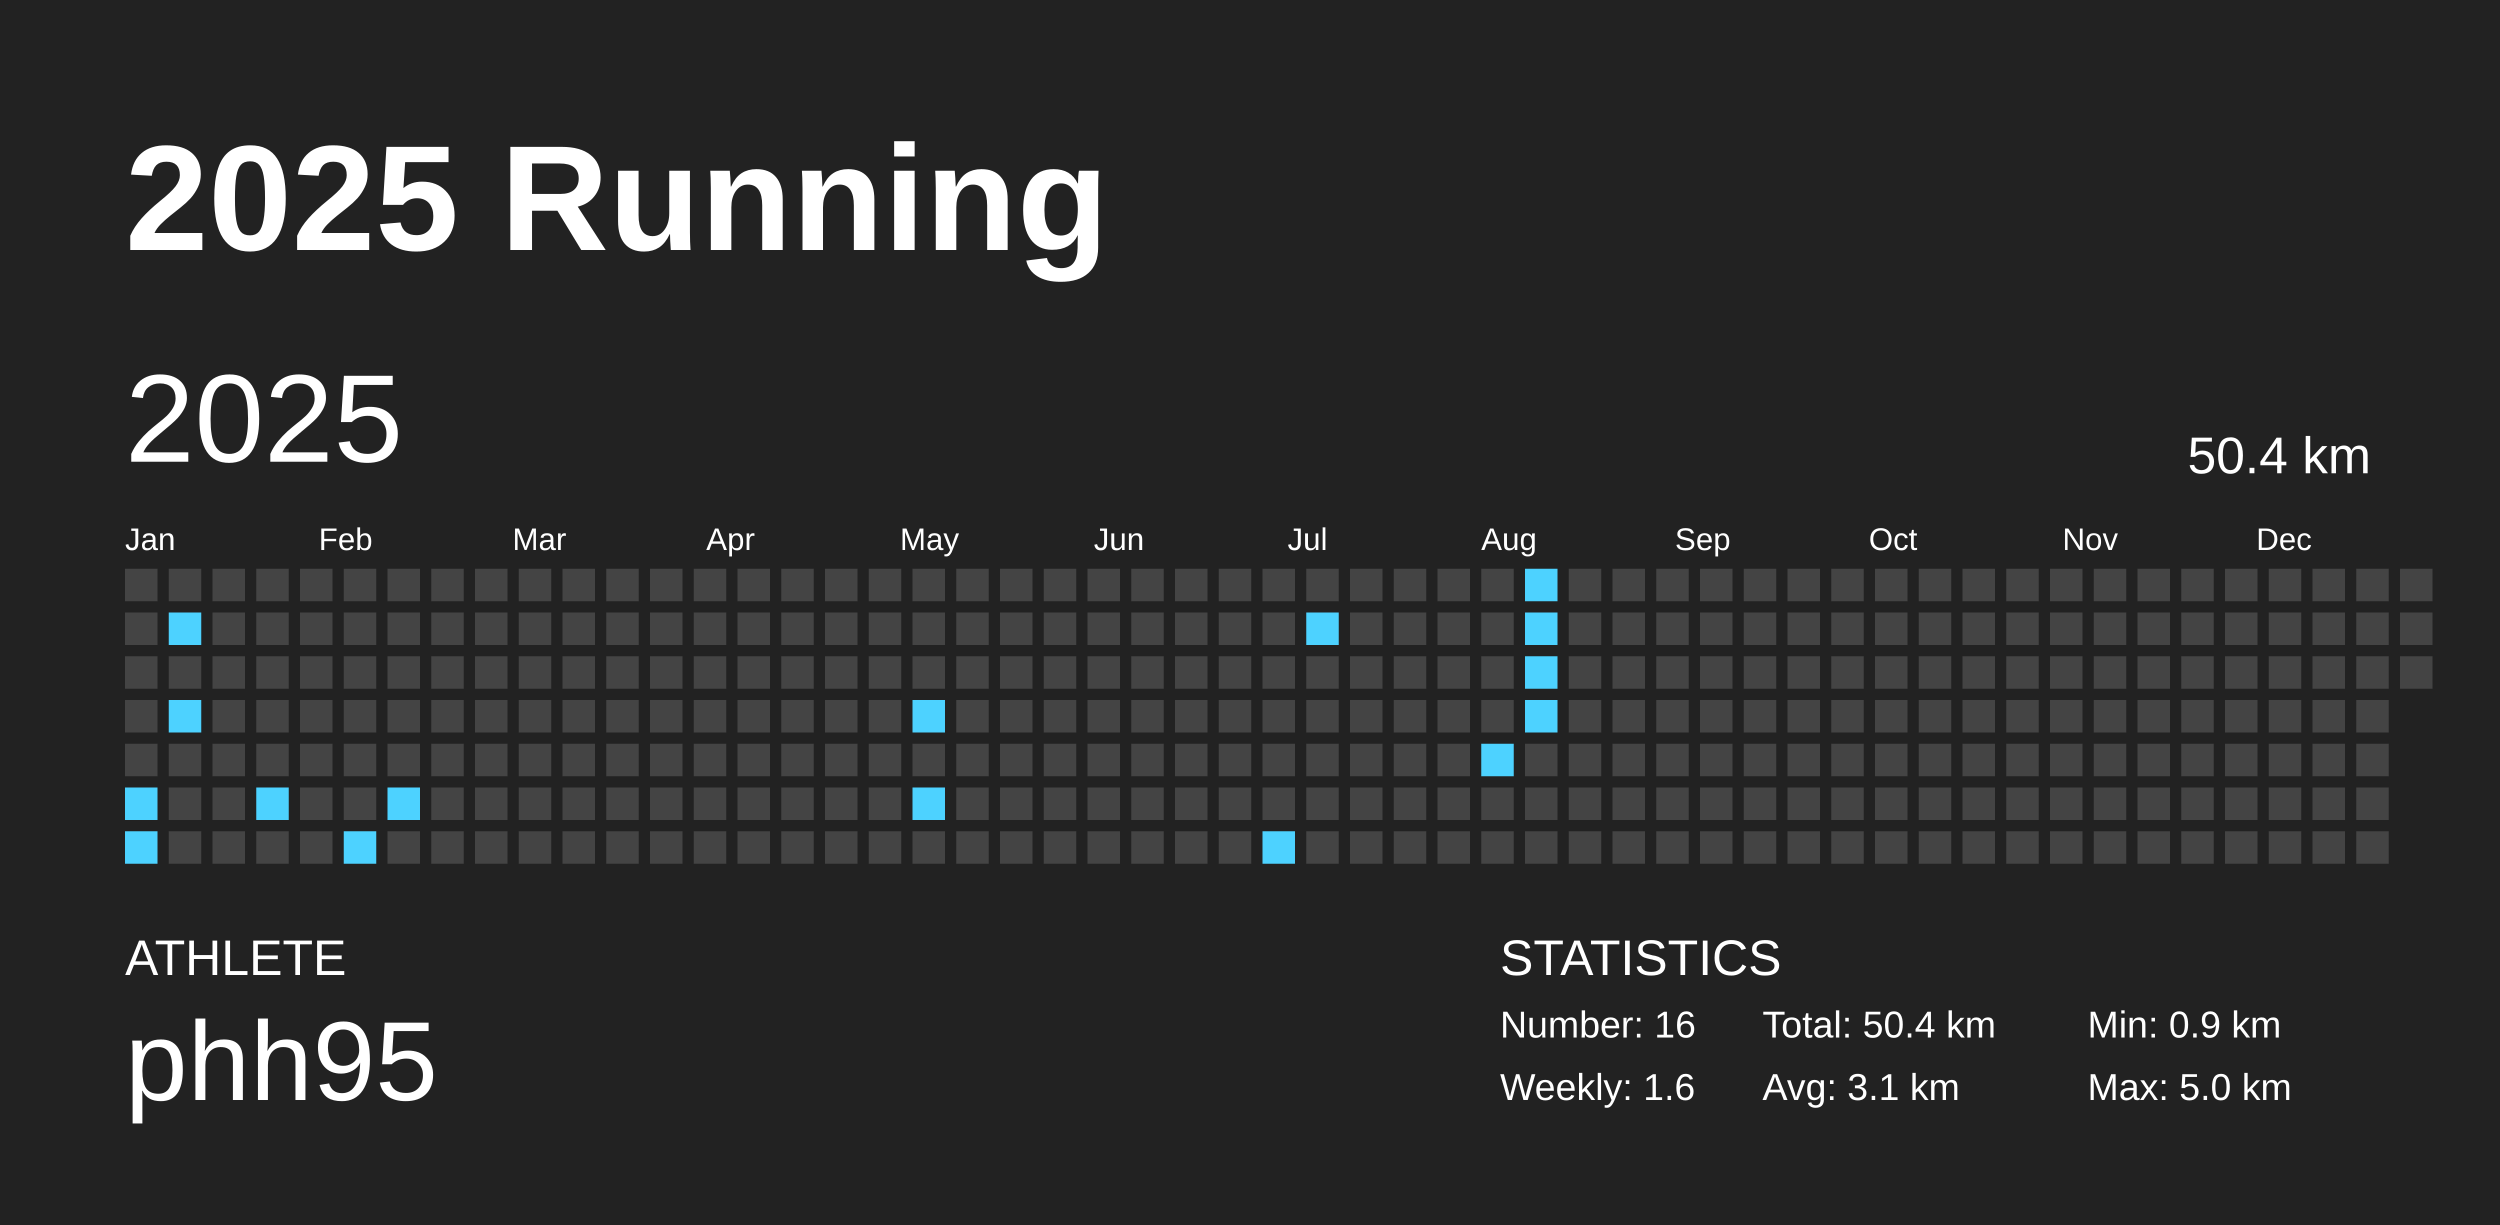
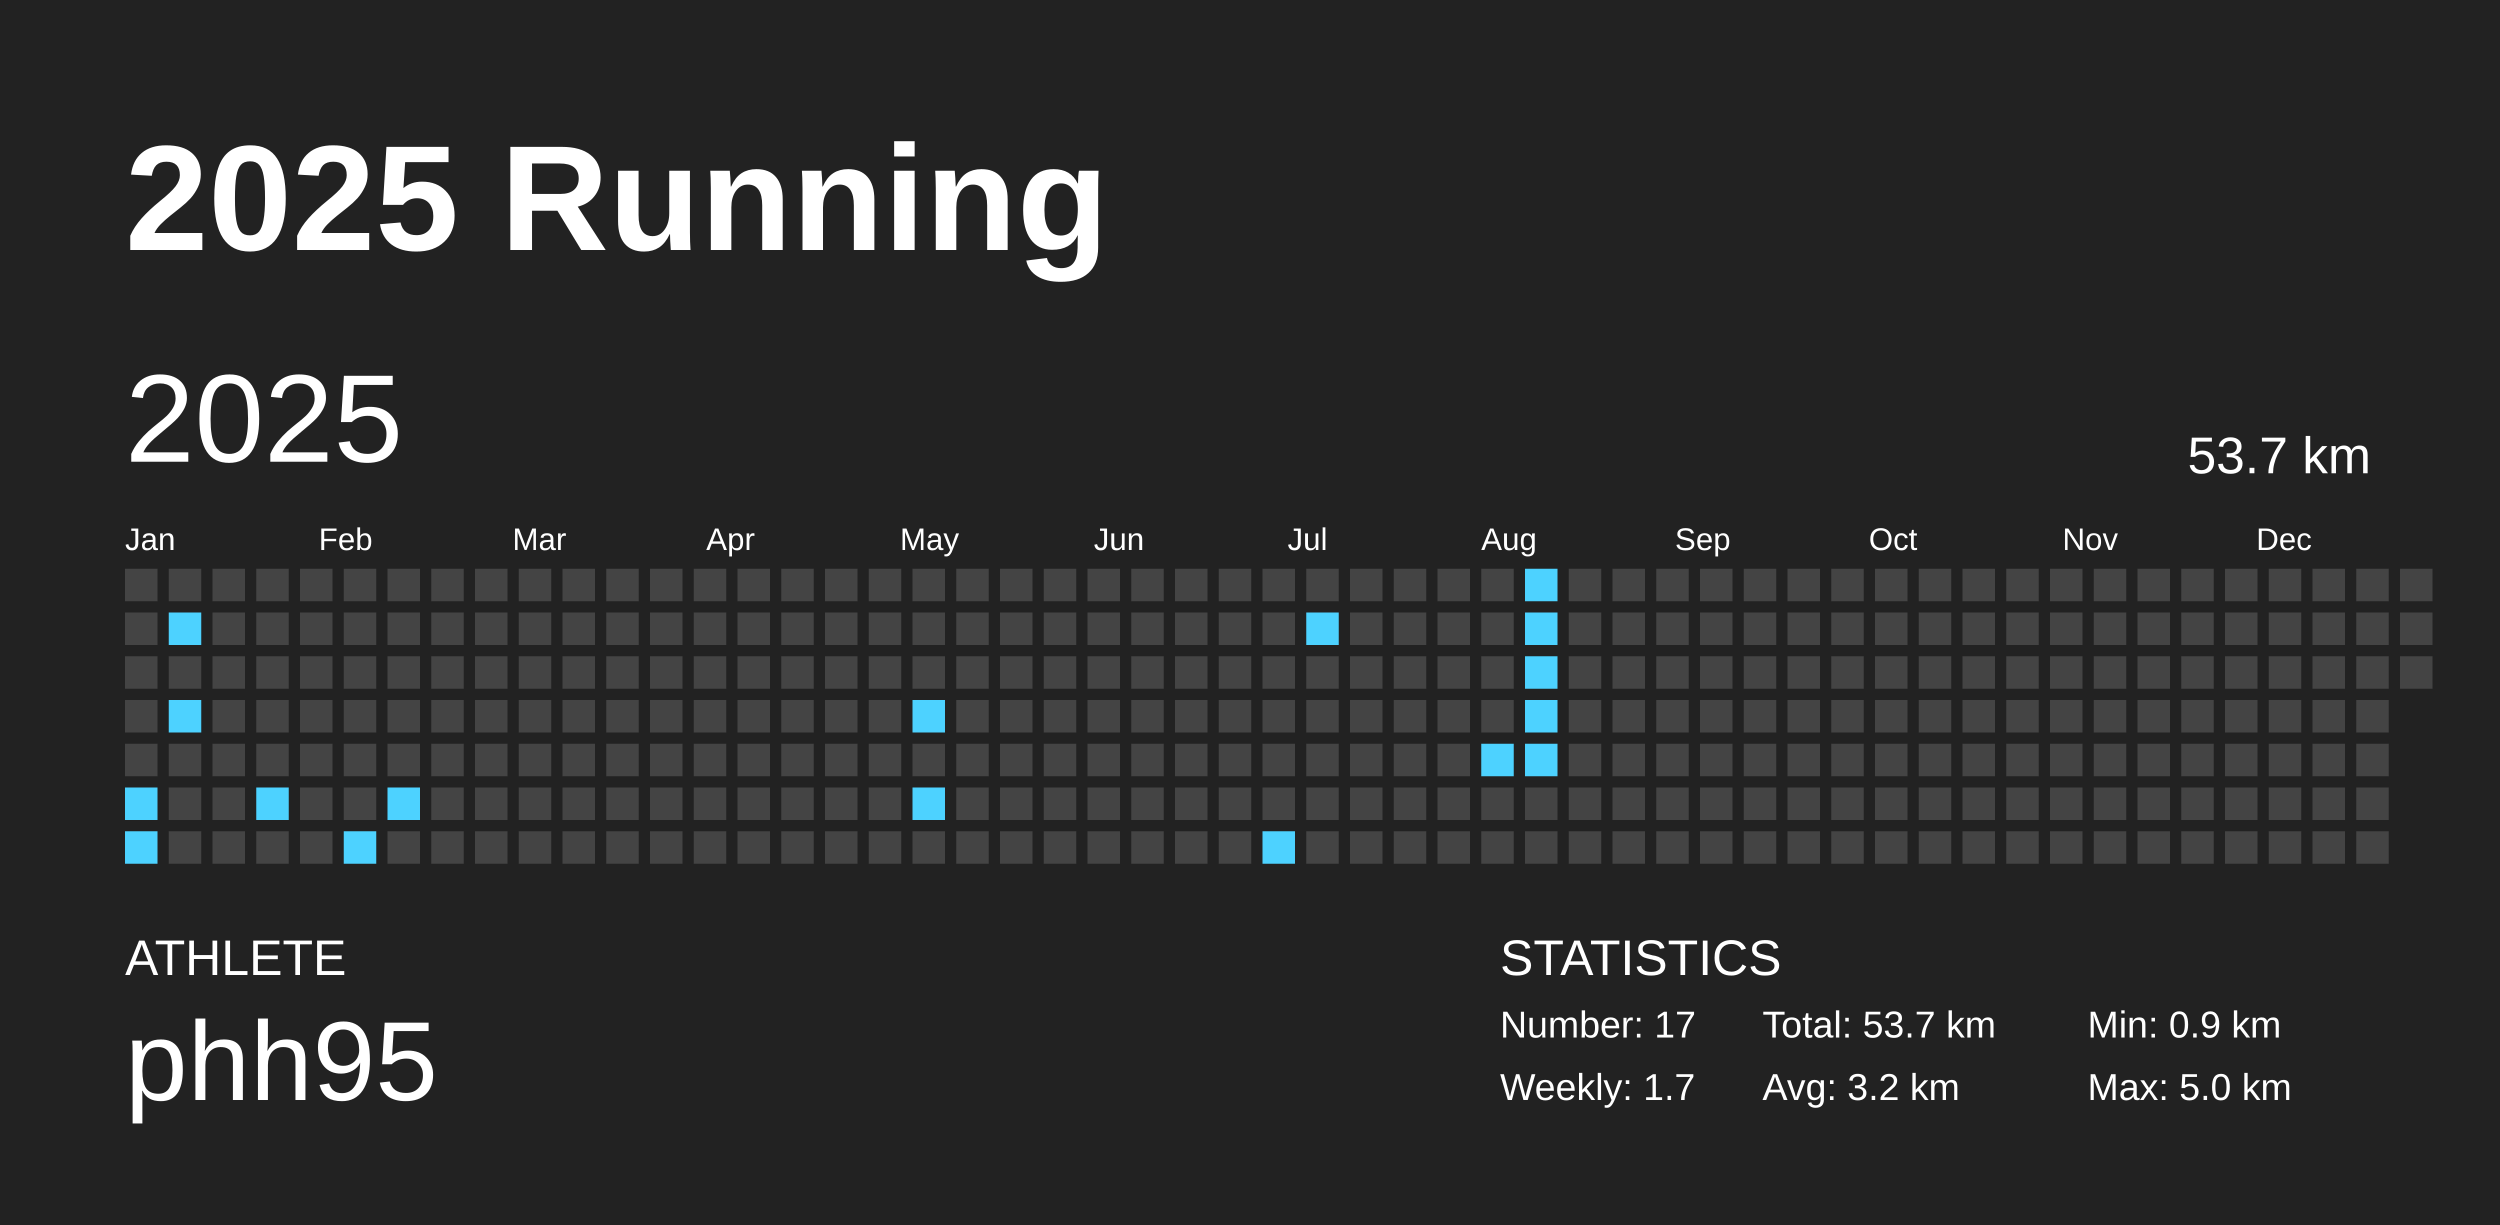
<svg xmlns="http://www.w3.org/2000/svg" baseProfile="full" height="98mm" version="1.1" viewBox="0,0,200,98" width="200mm">
  <defs />
  <rect fill="#222222" height="98" width="200" x="0" y="0" />
  <text fill="#FFFFFF" style="font-size:12px; font-family:Arial; font-weight:bold;" x="10" y="20">2025 Running</text>
  <text fill="#FFFFFF" style="font-size:4px; font-family:Arial" x="10" y="78">ATHLETE</text>
  <text fill="#FFFFFF" style="font-size:9px; font-family:Arial" x="10" y="88">phh95</text>
  <text fill="#FFFFFF" style="font-size:4px; font-family:Arial" x="120" y="78">STATISTICS</text>
-   <text fill="#FFFFFF" style="font-size:3px; font-family:Arial" x="120" y="83">Number: 16</text>
-   <text fill="#FFFFFF" style="font-size:3px; font-family:Arial" x="120" y="88">Weekly: 1.6</text>
-   <text fill="#FFFFFF" style="font-size:3px; font-family:Arial" x="141" y="83">Total: 50.4 km</text>
-   <text fill="#FFFFFF" style="font-size:3px; font-family:Arial" x="141" y="88">Avg: 3.1 km</text>
+   <text fill="#FFFFFF" style="font-size:3px; font-family:Arial" x="120" y="83">Number: 17</text>
+   <text fill="#FFFFFF" style="font-size:3px; font-family:Arial" x="120" y="88">Weekly: 1.7</text>
+   <text fill="#FFFFFF" style="font-size:3px; font-family:Arial" x="141" y="83">Total: 53.7 km</text>
+   <text fill="#FFFFFF" style="font-size:3px; font-family:Arial" x="141" y="88">Avg: 3.2 km</text>
  <text fill="#FFFFFF" style="font-size:3px; font-family:Arial" x="167" y="83">Min: 0.9 km</text>
  <text fill="#FFFFFF" style="font-size:3px; font-family:Arial" x="167" y="88">Max: 5.0 km</text>
  <text dominant-baseline="hanging" fill="#FFFFFF" style="font-size:10.0px; font-family:Arial;" x="10" y="30">2025</text>
-   <text dominant-baseline="hanging" fill="#FFFFFF" style="font-size:4.125px; font-family:Arial;" x="175" y="35">50.4 km</text>
+   <text dominant-baseline="hanging" fill="#FFFFFF" style="font-size:4.125px; font-family:Arial;" x="175" y="35">53.7 km</text>
  <text fill="#FFFFFF" style="font-size:2.5px; font-family:Arial" x="10.0" y="44">Jan</text>
  <text fill="#FFFFFF" style="font-size:2.5px; font-family:Arial" x="25.5" y="44">Feb</text>
  <text fill="#FFFFFF" style="font-size:2.5px; font-family:Arial" x="41.0" y="44">Mar</text>
  <text fill="#FFFFFF" style="font-size:2.5px; font-family:Arial" x="56.5" y="44">Apr</text>
  <text fill="#FFFFFF" style="font-size:2.5px; font-family:Arial" x="72.0" y="44">May</text>
  <text fill="#FFFFFF" style="font-size:2.5px; font-family:Arial" x="87.5" y="44">Jun</text>
  <text fill="#FFFFFF" style="font-size:2.5px; font-family:Arial" x="103.0" y="44">Jul</text>
  <text fill="#FFFFFF" style="font-size:2.5px; font-family:Arial" x="118.5" y="44">Aug</text>
  <text fill="#FFFFFF" style="font-size:2.5px; font-family:Arial" x="134.0" y="44">Sep</text>
  <text fill="#FFFFFF" style="font-size:2.5px; font-family:Arial" x="149.5" y="44">Oct</text>
  <text fill="#FFFFFF" style="font-size:2.5px; font-family:Arial" x="165.0" y="44">Nov</text>
  <text fill="#FFFFFF" style="font-size:2.5px; font-family:Arial" x="180.5" y="44">Dec</text>
  <rect fill="#444444" height="2.6" width="2.6" x="10.0" y="45.5" />
  <rect fill="#444444" height="2.6" width="2.6" x="10.0" y="49.0" />
  <rect fill="#444444" height="2.6" width="2.6" x="10.0" y="52.5" />
  <rect fill="#444444" height="2.6" width="2.6" x="10.0" y="56.0" />
  <rect fill="#444444" height="2.6" width="2.6" x="10.0" y="59.5" />
  <rect fill="#4dd2ff" height="2.6" width="2.6" x="10.0" y="63.0" />
  <rect fill="#4dd2ff" height="2.6" width="2.6" x="10.0" y="66.5" />
  <rect fill="#444444" height="2.6" width="2.6" x="13.5" y="45.5" />
  <rect fill="#4dd2ff" height="2.6" width="2.6" x="13.5" y="49.0" />
  <rect fill="#444444" height="2.6" width="2.6" x="13.5" y="52.5" />
  <rect fill="#4dd2ff" height="2.6" width="2.6" x="13.5" y="56.0" />
  <rect fill="#444444" height="2.6" width="2.6" x="13.5" y="59.5" />
  <rect fill="#444444" height="2.6" width="2.6" x="13.5" y="63.0" />
  <rect fill="#444444" height="2.6" width="2.6" x="13.5" y="66.5" />
  <rect fill="#444444" height="2.6" width="2.6" x="17.0" y="45.5" />
  <rect fill="#444444" height="2.6" width="2.6" x="17.0" y="49.0" />
  <rect fill="#444444" height="2.6" width="2.6" x="17.0" y="52.5" />
  <rect fill="#444444" height="2.6" width="2.6" x="17.0" y="56.0" />
  <rect fill="#444444" height="2.6" width="2.6" x="17.0" y="59.5" />
  <rect fill="#444444" height="2.6" width="2.6" x="17.0" y="63.0" />
  <rect fill="#444444" height="2.6" width="2.6" x="17.0" y="66.5" />
  <rect fill="#444444" height="2.6" width="2.6" x="20.5" y="45.5" />
  <rect fill="#444444" height="2.6" width="2.6" x="20.5" y="49.0" />
  <rect fill="#444444" height="2.6" width="2.6" x="20.5" y="52.5" />
  <rect fill="#444444" height="2.6" width="2.6" x="20.5" y="56.0" />
  <rect fill="#444444" height="2.6" width="2.6" x="20.5" y="59.5" />
  <rect fill="#4dd2ff" height="2.6" width="2.6" x="20.5" y="63.0" />
  <rect fill="#444444" height="2.6" width="2.6" x="20.5" y="66.5" />
  <rect fill="#444444" height="2.6" width="2.6" x="24.0" y="45.5" />
  <rect fill="#444444" height="2.6" width="2.6" x="24.0" y="49.0" />
  <rect fill="#444444" height="2.6" width="2.6" x="24.0" y="52.5" />
  <rect fill="#444444" height="2.6" width="2.6" x="24.0" y="56.0" />
  <rect fill="#444444" height="2.6" width="2.6" x="24.0" y="59.5" />
  <rect fill="#444444" height="2.6" width="2.6" x="24.0" y="63.0" />
  <rect fill="#444444" height="2.6" width="2.6" x="24.0" y="66.5" />
  <rect fill="#444444" height="2.6" width="2.6" x="27.5" y="45.5" />
  <rect fill="#444444" height="2.6" width="2.6" x="27.5" y="49.0" />
  <rect fill="#444444" height="2.6" width="2.6" x="27.5" y="52.5" />
  <rect fill="#444444" height="2.6" width="2.6" x="27.5" y="56.0" />
  <rect fill="#444444" height="2.6" width="2.6" x="27.5" y="59.5" />
  <rect fill="#444444" height="2.6" width="2.6" x="27.5" y="63.0" />
  <rect fill="#4dd2ff" height="2.6" width="2.6" x="27.5" y="66.5" />
  <rect fill="#444444" height="2.6" width="2.6" x="31.0" y="45.5" />
  <rect fill="#444444" height="2.6" width="2.6" x="31.0" y="49.0" />
  <rect fill="#444444" height="2.6" width="2.6" x="31.0" y="52.5" />
  <rect fill="#444444" height="2.6" width="2.6" x="31.0" y="56.0" />
  <rect fill="#444444" height="2.6" width="2.6" x="31.0" y="59.5" />
  <rect fill="#4dd2ff" height="2.6" width="2.6" x="31.0" y="63.0" />
  <rect fill="#444444" height="2.6" width="2.6" x="31.0" y="66.5" />
  <rect fill="#444444" height="2.6" width="2.6" x="34.5" y="45.5" />
  <rect fill="#444444" height="2.6" width="2.6" x="34.5" y="49.0" />
  <rect fill="#444444" height="2.6" width="2.6" x="34.5" y="52.5" />
  <rect fill="#444444" height="2.6" width="2.6" x="34.5" y="56.0" />
  <rect fill="#444444" height="2.6" width="2.6" x="34.5" y="59.5" />
  <rect fill="#444444" height="2.6" width="2.6" x="34.5" y="63.0" />
  <rect fill="#444444" height="2.6" width="2.6" x="34.5" y="66.5" />
  <rect fill="#444444" height="2.6" width="2.6" x="38.0" y="45.5" />
  <rect fill="#444444" height="2.6" width="2.6" x="38.0" y="49.0" />
  <rect fill="#444444" height="2.6" width="2.6" x="38.0" y="52.5" />
  <rect fill="#444444" height="2.6" width="2.6" x="38.0" y="56.0" />
  <rect fill="#444444" height="2.6" width="2.6" x="38.0" y="59.5" />
  <rect fill="#444444" height="2.6" width="2.6" x="38.0" y="63.0" />
  <rect fill="#444444" height="2.6" width="2.6" x="38.0" y="66.5" />
  <rect fill="#444444" height="2.6" width="2.6" x="41.5" y="45.5" />
  <rect fill="#444444" height="2.6" width="2.6" x="41.5" y="49.0" />
  <rect fill="#444444" height="2.6" width="2.6" x="41.5" y="52.5" />
  <rect fill="#444444" height="2.6" width="2.6" x="41.5" y="56.0" />
  <rect fill="#444444" height="2.6" width="2.6" x="41.5" y="59.5" />
  <rect fill="#444444" height="2.6" width="2.6" x="41.5" y="63.0" />
  <rect fill="#444444" height="2.6" width="2.6" x="41.5" y="66.5" />
  <rect fill="#444444" height="2.6" width="2.6" x="45.0" y="45.5" />
  <rect fill="#444444" height="2.6" width="2.6" x="45.0" y="49.0" />
  <rect fill="#444444" height="2.6" width="2.6" x="45.0" y="52.5" />
  <rect fill="#444444" height="2.6" width="2.6" x="45.0" y="56.0" />
  <rect fill="#444444" height="2.6" width="2.6" x="45.0" y="59.5" />
  <rect fill="#444444" height="2.6" width="2.6" x="45.0" y="63.0" />
  <rect fill="#444444" height="2.6" width="2.6" x="45.0" y="66.5" />
  <rect fill="#444444" height="2.6" width="2.6" x="48.5" y="45.5" />
  <rect fill="#444444" height="2.6" width="2.6" x="48.5" y="49.0" />
  <rect fill="#444444" height="2.6" width="2.6" x="48.5" y="52.5" />
  <rect fill="#444444" height="2.6" width="2.6" x="48.5" y="56.0" />
  <rect fill="#444444" height="2.6" width="2.6" x="48.5" y="59.5" />
  <rect fill="#444444" height="2.6" width="2.6" x="48.5" y="63.0" />
  <rect fill="#444444" height="2.6" width="2.6" x="48.5" y="66.5" />
  <rect fill="#444444" height="2.6" width="2.6" x="52.0" y="45.5" />
  <rect fill="#444444" height="2.6" width="2.6" x="52.0" y="49.0" />
  <rect fill="#444444" height="2.6" width="2.6" x="52.0" y="52.5" />
  <rect fill="#444444" height="2.6" width="2.6" x="52.0" y="56.0" />
  <rect fill="#444444" height="2.6" width="2.6" x="52.0" y="59.5" />
  <rect fill="#444444" height="2.6" width="2.6" x="52.0" y="63.0" />
  <rect fill="#444444" height="2.6" width="2.6" x="52.0" y="66.5" />
  <rect fill="#444444" height="2.6" width="2.6" x="55.5" y="45.5" />
  <rect fill="#444444" height="2.6" width="2.6" x="55.5" y="49.0" />
  <rect fill="#444444" height="2.6" width="2.6" x="55.5" y="52.5" />
  <rect fill="#444444" height="2.6" width="2.6" x="55.5" y="56.0" />
  <rect fill="#444444" height="2.6" width="2.6" x="55.5" y="59.5" />
  <rect fill="#444444" height="2.6" width="2.6" x="55.5" y="63.0" />
  <rect fill="#444444" height="2.6" width="2.6" x="55.5" y="66.5" />
  <rect fill="#444444" height="2.6" width="2.6" x="59.0" y="45.5" />
  <rect fill="#444444" height="2.6" width="2.6" x="59.0" y="49.0" />
  <rect fill="#444444" height="2.6" width="2.6" x="59.0" y="52.5" />
  <rect fill="#444444" height="2.6" width="2.6" x="59.0" y="56.0" />
  <rect fill="#444444" height="2.6" width="2.6" x="59.0" y="59.5" />
  <rect fill="#444444" height="2.6" width="2.6" x="59.0" y="63.0" />
  <rect fill="#444444" height="2.6" width="2.6" x="59.0" y="66.5" />
  <rect fill="#444444" height="2.6" width="2.6" x="62.5" y="45.5" />
  <rect fill="#444444" height="2.6" width="2.6" x="62.5" y="49.0" />
  <rect fill="#444444" height="2.6" width="2.6" x="62.5" y="52.5" />
  <rect fill="#444444" height="2.6" width="2.6" x="62.5" y="56.0" />
  <rect fill="#444444" height="2.6" width="2.6" x="62.5" y="59.5" />
  <rect fill="#444444" height="2.6" width="2.6" x="62.5" y="63.0" />
  <rect fill="#444444" height="2.6" width="2.6" x="62.5" y="66.5" />
  <rect fill="#444444" height="2.6" width="2.6" x="66.0" y="45.5" />
  <rect fill="#444444" height="2.6" width="2.6" x="66.0" y="49.0" />
  <rect fill="#444444" height="2.6" width="2.6" x="66.0" y="52.5" />
  <rect fill="#444444" height="2.6" width="2.6" x="66.0" y="56.0" />
  <rect fill="#444444" height="2.6" width="2.6" x="66.0" y="59.5" />
  <rect fill="#444444" height="2.6" width="2.6" x="66.0" y="63.0" />
  <rect fill="#444444" height="2.6" width="2.6" x="66.0" y="66.5" />
  <rect fill="#444444" height="2.6" width="2.6" x="69.5" y="45.5" />
  <rect fill="#444444" height="2.6" width="2.6" x="69.5" y="49.0" />
  <rect fill="#444444" height="2.6" width="2.6" x="69.5" y="52.5" />
  <rect fill="#444444" height="2.6" width="2.6" x="69.5" y="56.0" />
  <rect fill="#444444" height="2.6" width="2.6" x="69.5" y="59.5" />
  <rect fill="#444444" height="2.6" width="2.6" x="69.5" y="63.0" />
  <rect fill="#444444" height="2.6" width="2.6" x="69.5" y="66.5" />
  <rect fill="#444444" height="2.6" width="2.6" x="73.0" y="45.5" />
  <rect fill="#444444" height="2.6" width="2.6" x="73.0" y="49.0" />
  <rect fill="#444444" height="2.6" width="2.6" x="73.0" y="52.5" />
  <rect fill="#4dd2ff" height="2.6" width="2.6" x="73.0" y="56.0" />
  <rect fill="#444444" height="2.6" width="2.6" x="73.0" y="59.5" />
  <rect fill="#4dd2ff" height="2.6" width="2.6" x="73.0" y="63.0" />
  <rect fill="#444444" height="2.6" width="2.6" x="73.0" y="66.5" />
  <rect fill="#444444" height="2.6" width="2.6" x="76.5" y="45.5" />
  <rect fill="#444444" height="2.6" width="2.6" x="76.5" y="49.0" />
  <rect fill="#444444" height="2.6" width="2.6" x="76.5" y="52.5" />
  <rect fill="#444444" height="2.6" width="2.6" x="76.5" y="56.0" />
  <rect fill="#444444" height="2.6" width="2.6" x="76.5" y="59.5" />
  <rect fill="#444444" height="2.6" width="2.6" x="76.5" y="63.0" />
  <rect fill="#444444" height="2.6" width="2.6" x="76.5" y="66.5" />
  <rect fill="#444444" height="2.6" width="2.6" x="80.0" y="45.5" />
  <rect fill="#444444" height="2.6" width="2.6" x="80.0" y="49.0" />
  <rect fill="#444444" height="2.6" width="2.6" x="80.0" y="52.5" />
  <rect fill="#444444" height="2.6" width="2.6" x="80.0" y="56.0" />
  <rect fill="#444444" height="2.6" width="2.6" x="80.0" y="59.5" />
  <rect fill="#444444" height="2.6" width="2.6" x="80.0" y="63.0" />
  <rect fill="#444444" height="2.6" width="2.6" x="80.0" y="66.5" />
  <rect fill="#444444" height="2.6" width="2.6" x="83.5" y="45.5" />
  <rect fill="#444444" height="2.6" width="2.6" x="83.5" y="49.0" />
  <rect fill="#444444" height="2.6" width="2.6" x="83.5" y="52.5" />
  <rect fill="#444444" height="2.6" width="2.6" x="83.5" y="56.0" />
  <rect fill="#444444" height="2.6" width="2.6" x="83.5" y="59.5" />
  <rect fill="#444444" height="2.6" width="2.6" x="83.5" y="63.0" />
  <rect fill="#444444" height="2.6" width="2.6" x="83.5" y="66.5" />
  <rect fill="#444444" height="2.6" width="2.6" x="87.0" y="45.5" />
  <rect fill="#444444" height="2.6" width="2.6" x="87.0" y="49.0" />
  <rect fill="#444444" height="2.6" width="2.6" x="87.0" y="52.5" />
  <rect fill="#444444" height="2.6" width="2.6" x="87.0" y="56.0" />
  <rect fill="#444444" height="2.6" width="2.6" x="87.0" y="59.5" />
  <rect fill="#444444" height="2.6" width="2.6" x="87.0" y="63.0" />
  <rect fill="#444444" height="2.6" width="2.6" x="87.0" y="66.5" />
  <rect fill="#444444" height="2.6" width="2.6" x="90.5" y="45.5" />
  <rect fill="#444444" height="2.6" width="2.6" x="90.5" y="49.0" />
  <rect fill="#444444" height="2.6" width="2.6" x="90.5" y="52.5" />
  <rect fill="#444444" height="2.6" width="2.6" x="90.5" y="56.0" />
  <rect fill="#444444" height="2.6" width="2.6" x="90.5" y="59.5" />
  <rect fill="#444444" height="2.6" width="2.6" x="90.5" y="63.0" />
  <rect fill="#444444" height="2.6" width="2.6" x="90.5" y="66.5" />
  <rect fill="#444444" height="2.6" width="2.6" x="94.0" y="45.5" />
  <rect fill="#444444" height="2.6" width="2.6" x="94.0" y="49.0" />
  <rect fill="#444444" height="2.6" width="2.6" x="94.0" y="52.5" />
  <rect fill="#444444" height="2.6" width="2.6" x="94.0" y="56.0" />
  <rect fill="#444444" height="2.6" width="2.6" x="94.0" y="59.5" />
  <rect fill="#444444" height="2.6" width="2.6" x="94.0" y="63.0" />
  <rect fill="#444444" height="2.6" width="2.6" x="94.0" y="66.5" />
  <rect fill="#444444" height="2.6" width="2.6" x="97.5" y="45.5" />
  <rect fill="#444444" height="2.6" width="2.6" x="97.5" y="49.0" />
  <rect fill="#444444" height="2.6" width="2.6" x="97.5" y="52.5" />
  <rect fill="#444444" height="2.6" width="2.6" x="97.5" y="56.0" />
  <rect fill="#444444" height="2.6" width="2.6" x="97.5" y="59.5" />
  <rect fill="#444444" height="2.6" width="2.6" x="97.5" y="63.0" />
  <rect fill="#444444" height="2.6" width="2.6" x="97.5" y="66.5" />
  <rect fill="#444444" height="2.6" width="2.6" x="101.0" y="45.5" />
  <rect fill="#444444" height="2.6" width="2.6" x="101.0" y="49.0" />
  <rect fill="#444444" height="2.6" width="2.6" x="101.0" y="52.5" />
  <rect fill="#444444" height="2.6" width="2.6" x="101.0" y="56.0" />
  <rect fill="#444444" height="2.6" width="2.6" x="101.0" y="59.5" />
  <rect fill="#444444" height="2.6" width="2.6" x="101.0" y="63.0" />
  <rect fill="#4dd2ff" height="2.6" width="2.6" x="101.0" y="66.5" />
  <rect fill="#444444" height="2.6" width="2.6" x="104.5" y="45.5" />
  <rect fill="#4dd2ff" height="2.6" width="2.6" x="104.5" y="49.0" />
  <rect fill="#444444" height="2.6" width="2.6" x="104.5" y="52.5" />
  <rect fill="#444444" height="2.6" width="2.6" x="104.5" y="56.0" />
  <rect fill="#444444" height="2.6" width="2.6" x="104.5" y="59.5" />
  <rect fill="#444444" height="2.6" width="2.6" x="104.5" y="63.0" />
  <rect fill="#444444" height="2.6" width="2.6" x="104.5" y="66.5" />
  <rect fill="#444444" height="2.6" width="2.6" x="108.0" y="45.5" />
  <rect fill="#444444" height="2.6" width="2.6" x="108.0" y="49.0" />
  <rect fill="#444444" height="2.6" width="2.6" x="108.0" y="52.5" />
  <rect fill="#444444" height="2.6" width="2.6" x="108.0" y="56.0" />
  <rect fill="#444444" height="2.6" width="2.6" x="108.0" y="59.5" />
  <rect fill="#444444" height="2.6" width="2.6" x="108.0" y="63.0" />
  <rect fill="#444444" height="2.6" width="2.6" x="108.0" y="66.5" />
  <rect fill="#444444" height="2.6" width="2.6" x="111.5" y="45.5" />
  <rect fill="#444444" height="2.6" width="2.6" x="111.5" y="49.0" />
  <rect fill="#444444" height="2.6" width="2.6" x="111.5" y="52.5" />
  <rect fill="#444444" height="2.6" width="2.6" x="111.5" y="56.0" />
  <rect fill="#444444" height="2.6" width="2.6" x="111.5" y="59.5" />
  <rect fill="#444444" height="2.6" width="2.6" x="111.5" y="63.0" />
  <rect fill="#444444" height="2.6" width="2.6" x="111.5" y="66.5" />
  <rect fill="#444444" height="2.6" width="2.6" x="115.0" y="45.5" />
  <rect fill="#444444" height="2.6" width="2.6" x="115.0" y="49.0" />
  <rect fill="#444444" height="2.6" width="2.6" x="115.0" y="52.5" />
  <rect fill="#444444" height="2.6" width="2.6" x="115.0" y="56.0" />
  <rect fill="#444444" height="2.6" width="2.6" x="115.0" y="59.5" />
  <rect fill="#444444" height="2.6" width="2.6" x="115.0" y="63.0" />
  <rect fill="#444444" height="2.6" width="2.6" x="115.0" y="66.5" />
  <rect fill="#444444" height="2.6" width="2.6" x="118.5" y="45.5" />
  <rect fill="#444444" height="2.6" width="2.6" x="118.5" y="49.0" />
  <rect fill="#444444" height="2.6" width="2.6" x="118.5" y="52.5" />
  <rect fill="#444444" height="2.6" width="2.6" x="118.5" y="56.0" />
  <rect fill="#4dd2ff" height="2.6" width="2.6" x="118.5" y="59.5" />
  <rect fill="#444444" height="2.6" width="2.6" x="118.5" y="63.0" />
  <rect fill="#444444" height="2.6" width="2.6" x="118.5" y="66.5" />
  <rect fill="#4dd2ff" height="2.6" width="2.6" x="122.0" y="45.5" />
  <rect fill="#4dd2ff" height="2.6" width="2.6" x="122.0" y="49.0" />
  <rect fill="#4dd2ff" height="2.6" width="2.6" x="122.0" y="52.5" />
  <rect fill="#4dd2ff" height="2.6" width="2.6" x="122.0" y="56.0" />
-   <rect fill="#444444" height="2.6" width="2.6" x="122.0" y="59.5" />
+   <rect fill="#4dd2ff" height="2.6" width="2.6" x="122.0" y="59.5" />
  <rect fill="#444444" height="2.6" width="2.6" x="122.0" y="63.0" />
  <rect fill="#444444" height="2.6" width="2.6" x="122.0" y="66.5" />
  <rect fill="#444444" height="2.6" width="2.6" x="125.5" y="45.5" />
  <rect fill="#444444" height="2.6" width="2.6" x="125.5" y="49.0" />
  <rect fill="#444444" height="2.6" width="2.6" x="125.5" y="52.5" />
  <rect fill="#444444" height="2.6" width="2.6" x="125.5" y="56.0" />
  <rect fill="#444444" height="2.6" width="2.6" x="125.5" y="59.5" />
  <rect fill="#444444" height="2.6" width="2.6" x="125.5" y="63.0" />
  <rect fill="#444444" height="2.6" width="2.6" x="125.5" y="66.5" />
  <rect fill="#444444" height="2.6" width="2.6" x="129.0" y="45.5" />
  <rect fill="#444444" height="2.6" width="2.6" x="129.0" y="49.0" />
  <rect fill="#444444" height="2.6" width="2.6" x="129.0" y="52.5" />
  <rect fill="#444444" height="2.6" width="2.6" x="129.0" y="56.0" />
  <rect fill="#444444" height="2.6" width="2.6" x="129.0" y="59.5" />
  <rect fill="#444444" height="2.6" width="2.6" x="129.0" y="63.0" />
  <rect fill="#444444" height="2.6" width="2.6" x="129.0" y="66.5" />
  <rect fill="#444444" height="2.6" width="2.6" x="132.5" y="45.5" />
  <rect fill="#444444" height="2.6" width="2.6" x="132.5" y="49.0" />
  <rect fill="#444444" height="2.6" width="2.6" x="132.5" y="52.5" />
  <rect fill="#444444" height="2.6" width="2.6" x="132.5" y="56.0" />
  <rect fill="#444444" height="2.6" width="2.6" x="132.5" y="59.5" />
  <rect fill="#444444" height="2.6" width="2.6" x="132.5" y="63.0" />
  <rect fill="#444444" height="2.6" width="2.6" x="132.5" y="66.5" />
  <rect fill="#444444" height="2.6" width="2.6" x="136.0" y="45.5" />
  <rect fill="#444444" height="2.6" width="2.6" x="136.0" y="49.0" />
  <rect fill="#444444" height="2.6" width="2.6" x="136.0" y="52.5" />
  <rect fill="#444444" height="2.6" width="2.6" x="136.0" y="56.0" />
  <rect fill="#444444" height="2.6" width="2.6" x="136.0" y="59.5" />
  <rect fill="#444444" height="2.6" width="2.6" x="136.0" y="63.0" />
  <rect fill="#444444" height="2.6" width="2.6" x="136.0" y="66.5" />
  <rect fill="#444444" height="2.6" width="2.6" x="139.5" y="45.5" />
  <rect fill="#444444" height="2.6" width="2.6" x="139.5" y="49.0" />
  <rect fill="#444444" height="2.6" width="2.6" x="139.5" y="52.5" />
  <rect fill="#444444" height="2.6" width="2.6" x="139.5" y="56.0" />
  <rect fill="#444444" height="2.6" width="2.6" x="139.5" y="59.5" />
  <rect fill="#444444" height="2.6" width="2.6" x="139.5" y="63.0" />
  <rect fill="#444444" height="2.6" width="2.6" x="139.5" y="66.5" />
  <rect fill="#444444" height="2.6" width="2.6" x="143.0" y="45.5" />
  <rect fill="#444444" height="2.6" width="2.6" x="143.0" y="49.0" />
  <rect fill="#444444" height="2.6" width="2.6" x="143.0" y="52.5" />
  <rect fill="#444444" height="2.6" width="2.6" x="143.0" y="56.0" />
  <rect fill="#444444" height="2.6" width="2.6" x="143.0" y="59.5" />
  <rect fill="#444444" height="2.6" width="2.6" x="143.0" y="63.0" />
  <rect fill="#444444" height="2.6" width="2.6" x="143.0" y="66.5" />
  <rect fill="#444444" height="2.6" width="2.6" x="146.5" y="45.5" />
  <rect fill="#444444" height="2.6" width="2.6" x="146.5" y="49.0" />
  <rect fill="#444444" height="2.6" width="2.6" x="146.5" y="52.5" />
  <rect fill="#444444" height="2.6" width="2.6" x="146.5" y="56.0" />
  <rect fill="#444444" height="2.6" width="2.6" x="146.5" y="59.5" />
  <rect fill="#444444" height="2.6" width="2.6" x="146.5" y="63.0" />
  <rect fill="#444444" height="2.6" width="2.6" x="146.5" y="66.5" />
  <rect fill="#444444" height="2.6" width="2.6" x="150.0" y="45.5" />
  <rect fill="#444444" height="2.6" width="2.6" x="150.0" y="49.0" />
  <rect fill="#444444" height="2.6" width="2.6" x="150.0" y="52.5" />
  <rect fill="#444444" height="2.6" width="2.6" x="150.0" y="56.0" />
  <rect fill="#444444" height="2.6" width="2.6" x="150.0" y="59.5" />
  <rect fill="#444444" height="2.6" width="2.6" x="150.0" y="63.0" />
  <rect fill="#444444" height="2.6" width="2.6" x="150.0" y="66.5" />
  <rect fill="#444444" height="2.6" width="2.6" x="153.5" y="45.5" />
  <rect fill="#444444" height="2.6" width="2.6" x="153.5" y="49.0" />
  <rect fill="#444444" height="2.6" width="2.6" x="153.5" y="52.5" />
  <rect fill="#444444" height="2.6" width="2.6" x="153.5" y="56.0" />
  <rect fill="#444444" height="2.6" width="2.6" x="153.5" y="59.5" />
  <rect fill="#444444" height="2.6" width="2.6" x="153.5" y="63.0" />
  <rect fill="#444444" height="2.6" width="2.6" x="153.5" y="66.5" />
  <rect fill="#444444" height="2.6" width="2.6" x="157.0" y="45.5" />
  <rect fill="#444444" height="2.6" width="2.6" x="157.0" y="49.0" />
  <rect fill="#444444" height="2.6" width="2.6" x="157.0" y="52.5" />
  <rect fill="#444444" height="2.6" width="2.6" x="157.0" y="56.0" />
  <rect fill="#444444" height="2.6" width="2.6" x="157.0" y="59.5" />
  <rect fill="#444444" height="2.6" width="2.6" x="157.0" y="63.0" />
  <rect fill="#444444" height="2.6" width="2.6" x="157.0" y="66.5" />
  <rect fill="#444444" height="2.6" width="2.6" x="160.5" y="45.5" />
  <rect fill="#444444" height="2.6" width="2.6" x="160.5" y="49.0" />
  <rect fill="#444444" height="2.6" width="2.6" x="160.5" y="52.5" />
  <rect fill="#444444" height="2.6" width="2.6" x="160.5" y="56.0" />
  <rect fill="#444444" height="2.6" width="2.6" x="160.5" y="59.5" />
  <rect fill="#444444" height="2.6" width="2.6" x="160.5" y="63.0" />
  <rect fill="#444444" height="2.6" width="2.6" x="160.5" y="66.5" />
  <rect fill="#444444" height="2.6" width="2.6" x="164.0" y="45.5" />
  <rect fill="#444444" height="2.6" width="2.6" x="164.0" y="49.0" />
  <rect fill="#444444" height="2.6" width="2.6" x="164.0" y="52.5" />
  <rect fill="#444444" height="2.6" width="2.6" x="164.0" y="56.0" />
  <rect fill="#444444" height="2.6" width="2.6" x="164.0" y="59.5" />
  <rect fill="#444444" height="2.6" width="2.6" x="164.0" y="63.0" />
  <rect fill="#444444" height="2.6" width="2.6" x="164.0" y="66.5" />
  <rect fill="#444444" height="2.6" width="2.6" x="167.5" y="45.5" />
  <rect fill="#444444" height="2.6" width="2.6" x="167.5" y="49.0" />
  <rect fill="#444444" height="2.6" width="2.6" x="167.5" y="52.5" />
  <rect fill="#444444" height="2.6" width="2.6" x="167.5" y="56.0" />
  <rect fill="#444444" height="2.6" width="2.6" x="167.5" y="59.5" />
  <rect fill="#444444" height="2.6" width="2.6" x="167.5" y="63.0" />
  <rect fill="#444444" height="2.6" width="2.6" x="167.5" y="66.5" />
  <rect fill="#444444" height="2.6" width="2.6" x="171.0" y="45.5" />
  <rect fill="#444444" height="2.6" width="2.6" x="171.0" y="49.0" />
  <rect fill="#444444" height="2.6" width="2.6" x="171.0" y="52.5" />
  <rect fill="#444444" height="2.6" width="2.6" x="171.0" y="56.0" />
  <rect fill="#444444" height="2.6" width="2.6" x="171.0" y="59.5" />
  <rect fill="#444444" height="2.6" width="2.6" x="171.0" y="63.0" />
  <rect fill="#444444" height="2.6" width="2.6" x="171.0" y="66.5" />
  <rect fill="#444444" height="2.6" width="2.6" x="174.5" y="45.5" />
  <rect fill="#444444" height="2.6" width="2.6" x="174.5" y="49.0" />
  <rect fill="#444444" height="2.6" width="2.6" x="174.5" y="52.5" />
  <rect fill="#444444" height="2.6" width="2.6" x="174.5" y="56.0" />
  <rect fill="#444444" height="2.6" width="2.6" x="174.5" y="59.5" />
  <rect fill="#444444" height="2.6" width="2.6" x="174.5" y="63.0" />
  <rect fill="#444444" height="2.6" width="2.6" x="174.5" y="66.5" />
  <rect fill="#444444" height="2.6" width="2.6" x="178.0" y="45.5" />
  <rect fill="#444444" height="2.6" width="2.6" x="178.0" y="49.0" />
  <rect fill="#444444" height="2.6" width="2.6" x="178.0" y="52.5" />
  <rect fill="#444444" height="2.6" width="2.6" x="178.0" y="56.0" />
  <rect fill="#444444" height="2.6" width="2.6" x="178.0" y="59.5" />
  <rect fill="#444444" height="2.6" width="2.6" x="178.0" y="63.0" />
  <rect fill="#444444" height="2.6" width="2.6" x="178.0" y="66.5" />
  <rect fill="#444444" height="2.6" width="2.6" x="181.5" y="45.5" />
  <rect fill="#444444" height="2.6" width="2.6" x="181.5" y="49.0" />
  <rect fill="#444444" height="2.6" width="2.6" x="181.5" y="52.5" />
  <rect fill="#444444" height="2.6" width="2.6" x="181.5" y="56.0" />
  <rect fill="#444444" height="2.6" width="2.6" x="181.5" y="59.5" />
  <rect fill="#444444" height="2.6" width="2.6" x="181.5" y="63.0" />
  <rect fill="#444444" height="2.6" width="2.6" x="181.5" y="66.5" />
  <rect fill="#444444" height="2.6" width="2.6" x="185.0" y="45.5" />
  <rect fill="#444444" height="2.6" width="2.6" x="185.0" y="49.0" />
  <rect fill="#444444" height="2.6" width="2.6" x="185.0" y="52.5" />
  <rect fill="#444444" height="2.6" width="2.6" x="185.0" y="56.0" />
  <rect fill="#444444" height="2.6" width="2.6" x="185.0" y="59.5" />
  <rect fill="#444444" height="2.6" width="2.6" x="185.0" y="63.0" />
  <rect fill="#444444" height="2.6" width="2.6" x="185.0" y="66.5" />
  <rect fill="#444444" height="2.6" width="2.6" x="188.5" y="45.5" />
  <rect fill="#444444" height="2.6" width="2.6" x="188.5" y="49.0" />
  <rect fill="#444444" height="2.6" width="2.6" x="188.5" y="52.5" />
  <rect fill="#444444" height="2.6" width="2.6" x="188.5" y="56.0" />
  <rect fill="#444444" height="2.6" width="2.6" x="188.5" y="59.5" />
  <rect fill="#444444" height="2.6" width="2.6" x="188.5" y="63.0" />
  <rect fill="#444444" height="2.6" width="2.6" x="188.5" y="66.5" />
  <rect fill="#444444" height="2.6" width="2.6" x="192.0" y="45.5" />
  <rect fill="#444444" height="2.6" width="2.6" x="192.0" y="49.0" />
  <rect fill="#444444" height="2.6" width="2.6" x="192.0" y="52.5" />
</svg>
